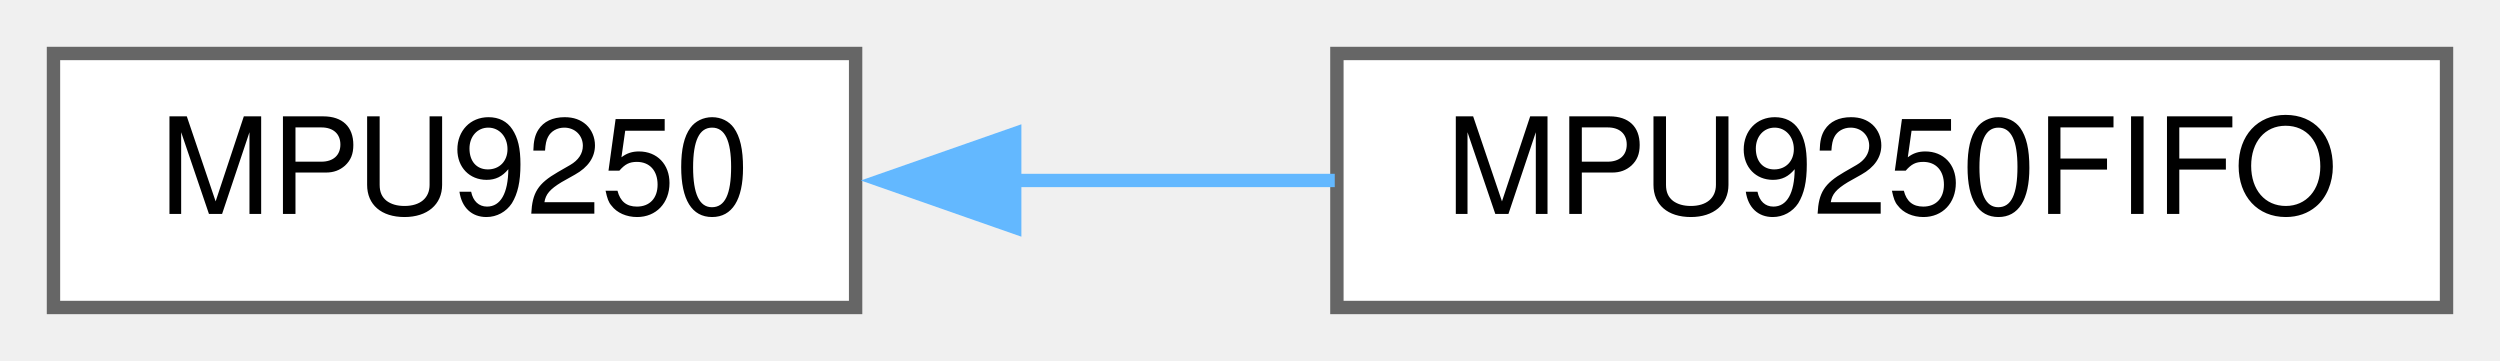
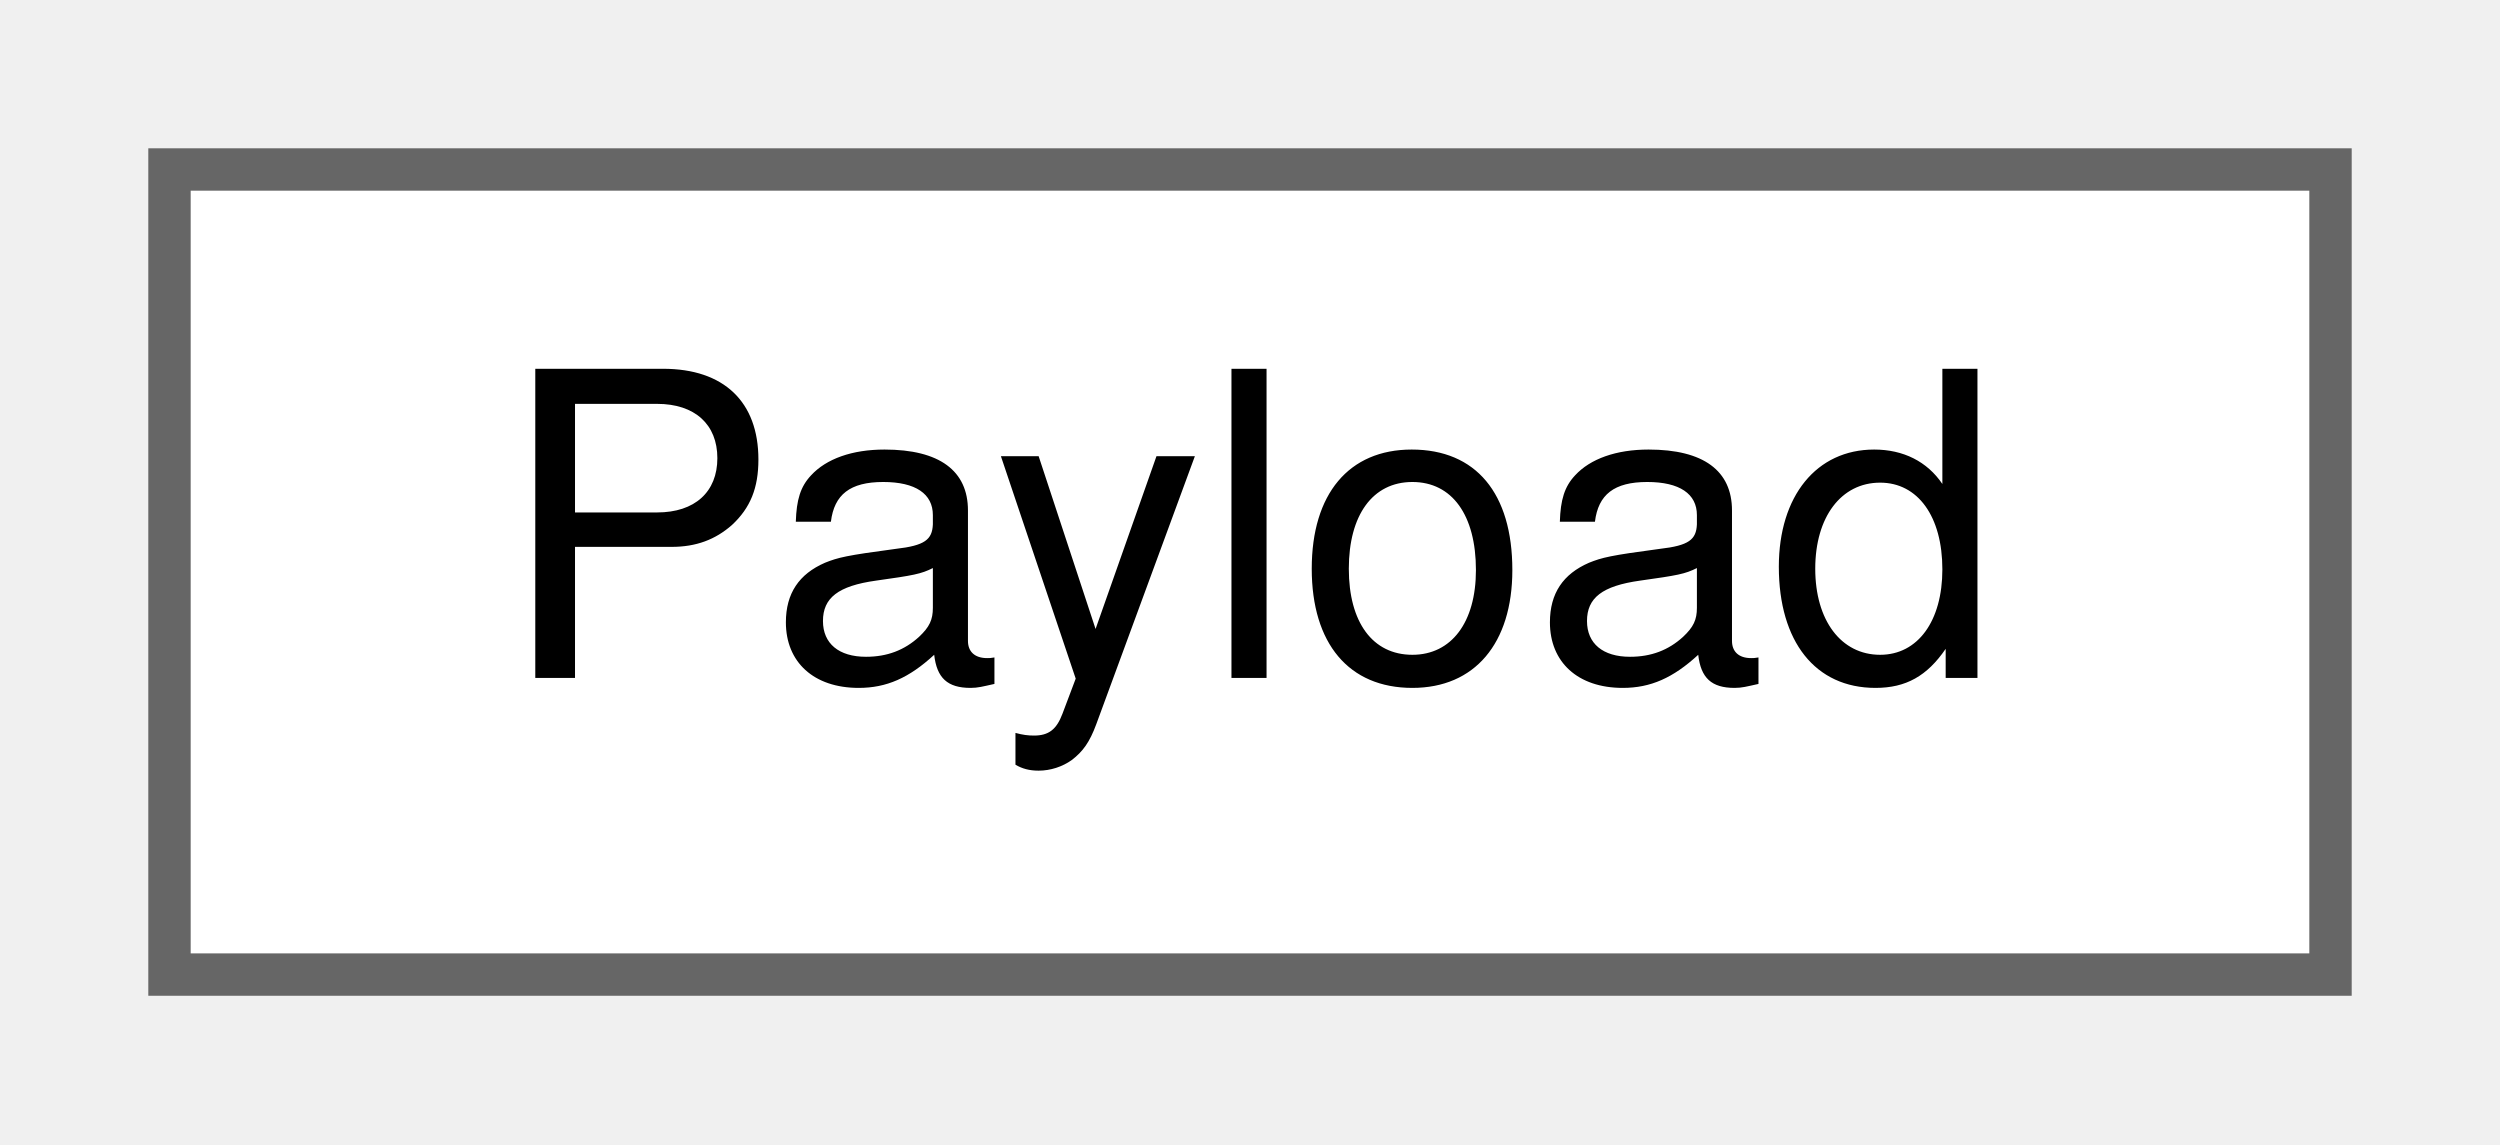
- <svg xmlns="http://www.w3.org/2000/svg" xmlns:xlink="http://www.w3.org/1999/xlink" width="187pt" height="27pt" viewBox="0.00 0.00 187.00 27.00">
+ <svg xmlns="http://www.w3.org/2000/svg" xmlns:xlink="http://www.w3.org/1999/xlink" width="59pt" height="27pt" viewBox="0.00 0.00 59.00 27.00">
  <g id="graph0" class="graph" transform="scale(1 1) rotate(0) translate(4 23)">
    <g id="node1" class="node">
      <g id="a_node1">
-         <a xlink:href="classMPU9250.html" target="_top" xlink:title=" ">
-           <polygon fill="white" stroke="#666666" points="60,-19 0,-19 0,0 60,0 60,-19" />
-           <text text-anchor="middle" x="30" y="-7" font-family="Helvetica,sans-Serif" font-size="10.00">MPU9250</text>
+         <a xlink:href="structPayload.html" target="_top" xlink:title=" ">
+           <polygon fill="white" stroke="#666666" points="51,-19 0,-19 0,0 51,0 51,-19" />
+           <text text-anchor="middle" x="25.5" y="-7" font-family="Helvetica,sans-Serif" font-size="10.00">Payload</text>
        </a>
      </g>
    </g>
-     <g id="node2" class="node">
-       <g id="a_node2">
-         <a xlink:href="classMPU9250FIFO.html" target="_top" xlink:title=" ">
-           <polygon fill="white" stroke="#666666" points="179,-19 96,-19 96,0 179,0 179,-19" />
-           <text text-anchor="middle" x="137.5" y="-7" font-family="Helvetica,sans-Serif" font-size="10.00">MPU9250FIFO</text>
-         </a>
-       </g>
-     </g>
-     <g id="edge1" class="edge">
-       <path fill="none" stroke="#63b8ff" d="M71.65,-9.5C79.58,-9.5 87.9,-9.5 95.84,-9.5" />
-       <polygon fill="#63b8ff" stroke="#63b8ff" points="71.9,-6 61.9,-9.5 71.9,-13 71.9,-6" />
-     </g>
  </g>
</svg>
